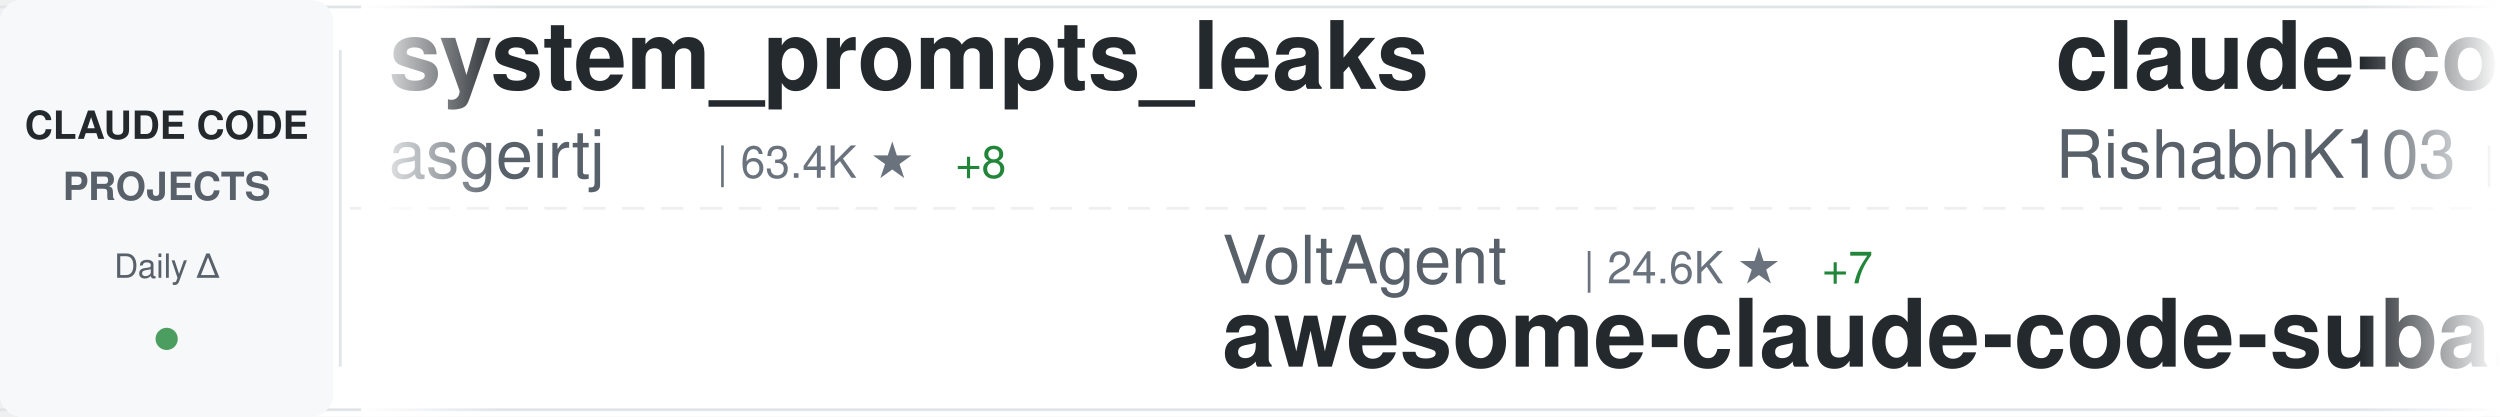
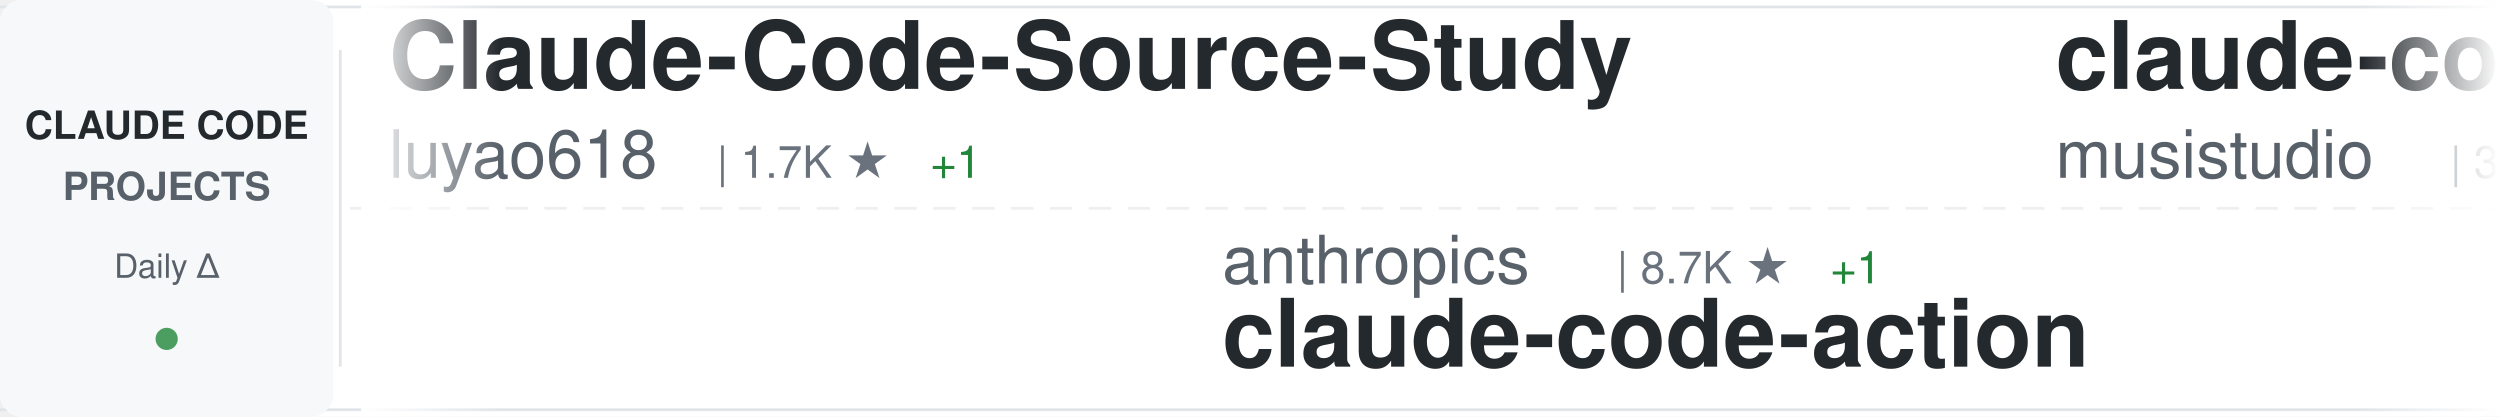
<svg xmlns="http://www.w3.org/2000/svg" width="900" height="150">
  <defs>
    <linearGradient id="awesomeLeftFade" x1="0%" y1="0%" x2="100%" y2="0%">
      <stop offset="0%" style="stop-color:#ffffff;stop-opacity:1" />
      <stop offset="100%" style="stop-color:#ffffff;stop-opacity:0" />
    </linearGradient>
    <linearGradient id="awesomeRightFade" x1="0%" y1="0%" x2="100%" y2="0%">
      <stop offset="0%" style="stop-color:#ffffff;stop-opacity:0" />
      <stop offset="100%" style="stop-color:#ffffff;stop-opacity:1" />
    </linearGradient>
  </defs>
  <rect width="900" height="150" fill="#ffffff" rx="8" />
  <rect x="0" y="2" width="900" height="1" fill="#e1e4e8" />
  <rect x="0" y="147" width="900" height="1" fill="#e1e4e8" />
  <line x1="0" y1="75" x2="900" y2="75" stroke="#e1e4e8" stroke-width="1" stroke-dasharray="8 6" opacity="0.6" />
  <rect x="0" y="0" width="120" height="150" fill="#f6f8fa" rx="8" />
  <text x="60" y="50" font-family="-apple-system, BlinkMacSystemFont, 'Segoe UI', Helvetica, Arial, sans-serif" font-size="14" font-weight="600" fill="#24292e" text-anchor="middle">CLAUDE CODE</text>
  <text x="60" y="72" font-family="-apple-system, BlinkMacSystemFont, 'Segoe UI', Helvetica, Arial, sans-serif" font-size="14" font-weight="600" fill="#586069" text-anchor="middle">PROJECTS</text>
  <text x="60" y="100" font-family="-apple-system, BlinkMacSystemFont, 'Segoe UI', Helvetica, Arial, sans-serif" font-size="12" font-weight="500" fill="#586069" text-anchor="middle">Daily Δ</text>
  <circle cx="60" cy="122" r="4" fill="#22863a" opacity="0.8" />
  <rect x="122" y="18" width="1" height="114" fill="#e1e4e8" />
  <clipPath id="awesomeTickerClip">
    <rect x="130" y="0" width="770" height="150" />
  </clipPath>
  <g clip-path="url(#awesomeTickerClip)">
    <g id="awesomeTickerItems">
      <animateTransform attributeName="transform" attributeType="XML" type="translate" from="0 0" to="-3000 0" dur="54s" repeatCount="indefinite" />
      <g transform="translate(0, 0)">
-         <text x="140" y="32" font-family="-apple-system, BlinkMacSystemFont, 'Segoe UI', Helvetica, Arial, sans-serif" font-size="34" font-weight="600" fill="#24292e">system_prompts_leaks</text>
-         <text x="140" y="64" font-family="-apple-system, BlinkMacSystemFont, 'Segoe UI', Helvetica, Arial, sans-serif" font-size="24" font-weight="400" fill="#586069">asgeirtj</text>
-         <text x="258" y="64" font-family="-apple-system, BlinkMacSystemFont, 'Segoe UI', Helvetica, Arial, sans-serif" font-size="16" font-weight="500" fill="#6a737d">| 63.4K ★</text>
-         <text x="344" y="64" font-family="-apple-system, BlinkMacSystemFont, 'Segoe UI', Helvetica, Arial, sans-serif" font-size="16" font-weight="500" fill="#22863a"> +8</text>
+         <text x="140" y="32" font-family="-apple-system, BlinkMacSystemFont, 'Segoe UI', Helvetica, Arial, sans-serif" font-size="34" font-weight="600" fill="#24292e">Claude-Code-Source-Study</text>
+         <text x="140" y="64" font-family="-apple-system, BlinkMacSystemFont, 'Segoe UI', Helvetica, Arial, sans-serif" font-size="24" font-weight="400" fill="#586069">luyao618</text>
+         <text x="258" y="64" font-family="-apple-system, BlinkMacSystemFont, 'Segoe UI', Helvetica, Arial, sans-serif" font-size="16" font-weight="500" fill="#6a737d">| 1.7K ★</text>
+         <text x="335" y="64" font-family="-apple-system, BlinkMacSystemFont, 'Segoe UI', Helvetica, Arial, sans-serif" font-size="16" font-weight="500" fill="#22863a"> +1</text>
      </g>
      <g transform="translate(300, 0)">
-         <text x="140" y="102" font-family="-apple-system, BlinkMacSystemFont, 'Segoe UI', Helvetica, Arial, sans-serif" font-size="24" font-weight="400" fill="#586069">VoltAgent</text>
-         <text x="270" y="102" font-family="-apple-system, BlinkMacSystemFont, 'Segoe UI', Helvetica, Arial, sans-serif" font-size="16" font-weight="500" fill="#6a737d">| 24.6K ★</text>
-         <text x="356" y="102" font-family="-apple-system, BlinkMacSystemFont, 'Segoe UI', Helvetica, Arial, sans-serif" font-size="16" font-weight="500" fill="#22863a"> +7</text>
-         <text x="140" y="132" font-family="-apple-system, BlinkMacSystemFont, 'Segoe UI', Helvetica, Arial, sans-serif" font-size="34" font-weight="600" fill="#24292e">awesome-claude-code-suba...</text>
+         <text x="140" y="102" font-family="-apple-system, BlinkMacSystemFont, 'Segoe UI', Helvetica, Arial, sans-serif" font-size="24" font-weight="400" fill="#586069">anthropics</text>
+         <text x="282" y="102" font-family="-apple-system, BlinkMacSystemFont, 'Segoe UI', Helvetica, Arial, sans-serif" font-size="16" font-weight="500" fill="#6a737d">| 8.7K ★</text>
+         <text x="359" y="102" font-family="-apple-system, BlinkMacSystemFont, 'Segoe UI', Helvetica, Arial, sans-serif" font-size="16" font-weight="500" fill="#22863a"> +1</text>
+         <text x="140" y="132" font-family="-apple-system, BlinkMacSystemFont, 'Segoe UI', Helvetica, Arial, sans-serif" font-size="34" font-weight="600" fill="#24292e">claude-code-action</text>
      </g>
      <g transform="translate(600, 0)">
-         <text x="140" y="32" font-family="-apple-system, BlinkMacSystemFont, 'Segoe UI', Helvetica, Arial, sans-serif" font-size="34" font-weight="600" fill="#24292e">claude-code</text>
-         <text x="140" y="64" font-family="-apple-system, BlinkMacSystemFont, 'Segoe UI', Helvetica, Arial, sans-serif" font-size="24" font-weight="400" fill="#586069">RishabhK103</text>
-         <text x="294" y="64" font-family="-apple-system, BlinkMacSystemFont, 'Segoe UI', Helvetica, Arial, sans-serif" font-size="16" font-weight="500" fill="#6a737d">| 106 ★</text>
+         <text x="140" y="32" font-family="-apple-system, BlinkMacSystemFont, 'Segoe UI', Helvetica, Arial, sans-serif" font-size="34" font-weight="600" fill="#24292e">claude-code-router</text>
+         <text x="140" y="64" font-family="-apple-system, BlinkMacSystemFont, 'Segoe UI', Helvetica, Arial, sans-serif" font-size="24" font-weight="400" fill="#586069">musistudio</text>
+         <text x="282" y="64" font-family="-apple-system, BlinkMacSystemFont, 'Segoe UI', Helvetica, Arial, sans-serif" font-size="16" font-weight="500" fill="#6a737d">| 36.8K ★</text>
+         <text x="368" y="64" font-family="-apple-system, BlinkMacSystemFont, 'Segoe UI', Helvetica, Arial, sans-serif" font-size="16" font-weight="500" fill="#22863a"> +2</text>
      </g>
      <g transform="translate(900, 0)">
-         <text x="140" y="102" font-family="-apple-system, BlinkMacSystemFont, 'Segoe UI', Helvetica, Arial, sans-serif" font-size="24" font-weight="400" fill="#586069">krusemediallc</text>
-         <text x="318" y="102" font-family="-apple-system, BlinkMacSystemFont, 'Segoe UI', Helvetica, Arial, sans-serif" font-size="16" font-weight="500" fill="#6a737d">| 1.4K ★</text>
-         <text x="395" y="102" font-family="-apple-system, BlinkMacSystemFont, 'Segoe UI', Helvetica, Arial, sans-serif" font-size="16" font-weight="500" fill="#22863a"> +1</text>
-         <text x="140" y="132" font-family="-apple-system, BlinkMacSystemFont, 'Segoe UI', Helvetica, Arial, sans-serif" font-size="34" font-weight="600" fill="#24292e">arcads-claude-code</text>
+         <text x="140" y="102" font-family="-apple-system, BlinkMacSystemFont, 'Segoe UI', Helvetica, Arial, sans-serif" font-size="24" font-weight="400" fill="#586069">sugyan</text>
+         <text x="234" y="102" font-family="-apple-system, BlinkMacSystemFont, 'Segoe UI', Helvetica, Arial, sans-serif" font-size="16" font-weight="500" fill="#6a737d">| 1.1K ★</text>
+         <text x="140" y="132" font-family="-apple-system, BlinkMacSystemFont, 'Segoe UI', Helvetica, Arial, sans-serif" font-size="34" font-weight="600" fill="#24292e">claude-code-webui</text>
      </g>
      <g transform="translate(1200, 0)">
-         <text x="140" y="32" font-family="-apple-system, BlinkMacSystemFont, 'Segoe UI', Helvetica, Arial, sans-serif" font-size="34" font-weight="600" fill="#24292e">claude-code-best-practic...</text>
-         <text x="140" y="64" font-family="-apple-system, BlinkMacSystemFont, 'Segoe UI', Helvetica, Arial, sans-serif" font-size="24" font-weight="400" fill="#586069">shanraisshan</text>
-         <text x="306" y="64" font-family="-apple-system, BlinkMacSystemFont, 'Segoe UI', Helvetica, Arial, sans-serif" font-size="16" font-weight="500" fill="#6a737d">| 64.9K ★</text>
-         <text x="392" y="64" font-family="-apple-system, BlinkMacSystemFont, 'Segoe UI', Helvetica, Arial, sans-serif" font-size="16" font-weight="500" fill="#22863a"> +6</text>
+         <text x="140" y="32" font-family="-apple-system, BlinkMacSystemFont, 'Segoe UI', Helvetica, Arial, sans-serif" font-size="34" font-weight="600" fill="#24292e">everything-claude-code</text>
+         <text x="140" y="64" font-family="-apple-system, BlinkMacSystemFont, 'Segoe UI', Helvetica, Arial, sans-serif" font-size="24" font-weight="400" fill="#586069">WorldFlowAI</text>
+         <text x="294" y="64" font-family="-apple-system, BlinkMacSystemFont, 'Segoe UI', Helvetica, Arial, sans-serif" font-size="16" font-weight="500" fill="#6a737d">| 1.6K ★</text>
+         <text x="371" y="64" font-family="-apple-system, BlinkMacSystemFont, 'Segoe UI', Helvetica, Arial, sans-serif" font-size="16" font-weight="500" fill="#22863a"> +10</text>
      </g>
      <g transform="translate(1500, 0)">
-         <text x="140" y="102" font-family="-apple-system, BlinkMacSystemFont, 'Segoe UI', Helvetica, Arial, sans-serif" font-size="24" font-weight="400" fill="#586069">simonw</text>
-         <text x="234" y="102" font-family="-apple-system, BlinkMacSystemFont, 'Segoe UI', Helvetica, Arial, sans-serif" font-size="16" font-weight="500" fill="#6a737d">| 1.7K ★</text>
-         <text x="140" y="132" font-family="-apple-system, BlinkMacSystemFont, 'Segoe UI', Helvetica, Arial, sans-serif" font-size="34" font-weight="600" fill="#24292e">claude-code-transcripts</text>
+         <text x="140" y="102" font-family="-apple-system, BlinkMacSystemFont, 'Segoe UI', Helvetica, Arial, sans-serif" font-size="24" font-weight="400" fill="#586069">VILA-Lab</text>
+         <text x="258" y="102" font-family="-apple-system, BlinkMacSystemFont, 'Segoe UI', Helvetica, Arial, sans-serif" font-size="16" font-weight="500" fill="#6a737d">| 2.1K ★</text>
+         <text x="140" y="132" font-family="-apple-system, BlinkMacSystemFont, 'Segoe UI', Helvetica, Arial, sans-serif" font-size="34" font-weight="600" fill="#24292e">Dive-into-Claude-Code</text>
      </g>
      <g transform="translate(1800, 0)">
-         <text x="140" y="32" font-family="-apple-system, BlinkMacSystemFont, 'Segoe UI', Helvetica, Arial, sans-serif" font-size="34" font-weight="600" fill="#24292e">claude-code</text>
-         <text x="140" y="64" font-family="-apple-system, BlinkMacSystemFont, 'Segoe UI', Helvetica, Arial, sans-serif" font-size="24" font-weight="400" fill="#586069">mehmoodosman</text>
-         <text x="306" y="64" font-family="-apple-system, BlinkMacSystemFont, 'Segoe UI', Helvetica, Arial, sans-serif" font-size="16" font-weight="500" fill="#6a737d">| 172 ★</text>
+         <text x="140" y="32" font-family="-apple-system, BlinkMacSystemFont, 'Segoe UI', Helvetica, Arial, sans-serif" font-size="34" font-weight="600" fill="#24292e">oh-my-claudecode</text>
+         <text x="140" y="64" font-family="-apple-system, BlinkMacSystemFont, 'Segoe UI', Helvetica, Arial, sans-serif" font-size="24" font-weight="400" fill="#586069">Yeachan-Heo</text>
+         <text x="294" y="64" font-family="-apple-system, BlinkMacSystemFont, 'Segoe UI', Helvetica, Arial, sans-serif" font-size="16" font-weight="500" fill="#6a737d">| 38.8K ★</text>
+         <text x="380" y="64" font-family="-apple-system, BlinkMacSystemFont, 'Segoe UI', Helvetica, Arial, sans-serif" font-size="16" font-weight="500" fill="#22863a"> +8</text>
      </g>
      <g transform="translate(2100, 0)">
-         <text x="140" y="102" font-family="-apple-system, BlinkMacSystemFont, 'Segoe UI', Helvetica, Arial, sans-serif" font-size="24" font-weight="400" fill="#586069">anthropics</text>
-         <text x="282" y="102" font-family="-apple-system, BlinkMacSystemFont, 'Segoe UI', Helvetica, Arial, sans-serif" font-size="16" font-weight="500" fill="#6a737d">| 142.6K ★</text>
-         <text x="377" y="102" font-family="-apple-system, BlinkMacSystemFont, 'Segoe UI', Helvetica, Arial, sans-serif" font-size="16" font-weight="500" fill="#22863a"> +86</text>
-         <text x="140" y="132" font-family="-apple-system, BlinkMacSystemFont, 'Segoe UI', Helvetica, Arial, sans-serif" font-size="34" font-weight="600" fill="#24292e">claude-code</text>
+         <text x="140" y="102" font-family="-apple-system, BlinkMacSystemFont, 'Segoe UI', Helvetica, Arial, sans-serif" font-size="24" font-weight="400" fill="#586069">lintsinghua</text>
+         <text x="294" y="102" font-family="-apple-system, BlinkMacSystemFont, 'Segoe UI', Helvetica, Arial, sans-serif" font-size="16" font-weight="500" fill="#6a737d">| 4.1K ★</text>
+         <text x="140" y="132" font-family="-apple-system, BlinkMacSystemFont, 'Segoe UI', Helvetica, Arial, sans-serif" font-size="34" font-weight="600" fill="#24292e">claude-code-book</text>
      </g>
      <g transform="translate(2400, 0)">
-         <text x="140" y="32" font-family="-apple-system, BlinkMacSystemFont, 'Segoe UI', Helvetica, Arial, sans-serif" font-size="34" font-weight="600" fill="#24292e">claude_code_src</text>
-         <text x="140" y="64" font-family="-apple-system, BlinkMacSystemFont, 'Segoe UI', Helvetica, Arial, sans-serif" font-size="24" font-weight="400" fill="#586069">ponponon</text>
-         <text x="258" y="64" font-family="-apple-system, BlinkMacSystemFont, 'Segoe UI', Helvetica, Arial, sans-serif" font-size="16" font-weight="500" fill="#6a737d">| 2.3K ★</text>
+         <text x="140" y="32" font-family="-apple-system, BlinkMacSystemFont, 'Segoe UI', Helvetica, Arial, sans-serif" font-size="34" font-weight="600" fill="#24292e">claude-code-rust</text>
+         <text x="140" y="64" font-family="-apple-system, BlinkMacSystemFont, 'Segoe UI', Helvetica, Arial, sans-serif" font-size="24" font-weight="400" fill="#586069">lorryjovens-hub</text>
+         <text x="342" y="64" font-family="-apple-system, BlinkMacSystemFont, 'Segoe UI', Helvetica, Arial, sans-serif" font-size="16" font-weight="500" fill="#6a737d">| 1.7K ★</text>
+         <text x="419" y="64" font-family="-apple-system, BlinkMacSystemFont, 'Segoe UI', Helvetica, Arial, sans-serif" font-size="16" font-weight="500" fill="#cb2431"> -1</text>
+       </g>
+       <g transform="translate(2700, 0)">
+         <text x="140" y="102" font-family="-apple-system, BlinkMacSystemFont, 'Segoe UI', Helvetica, Arial, sans-serif" font-size="24" font-weight="400" fill="#586069">1rgs</text>
+         <text x="210" y="102" font-family="-apple-system, BlinkMacSystemFont, 'Segoe UI', Helvetica, Arial, sans-serif" font-size="16" font-weight="500" fill="#6a737d">| 3.7K ★</text>
+         <text x="140" y="132" font-family="-apple-system, BlinkMacSystemFont, 'Segoe UI', Helvetica, Arial, sans-serif" font-size="34" font-weight="600" fill="#24292e">claude-code-proxy</text>
+       </g>
+       <g transform="translate(3000, 0)">
+         <text x="140" y="32" font-family="-apple-system, BlinkMacSystemFont, 'Segoe UI', Helvetica, Arial, sans-serif" font-size="34" font-weight="600" fill="#24292e">Claude-Code-Source-Study</text>
+         <text x="140" y="64" font-family="-apple-system, BlinkMacSystemFont, 'Segoe UI', Helvetica, Arial, sans-serif" font-size="24" font-weight="400" fill="#586069">luyao618</text>
+         <text x="258" y="64" font-family="-apple-system, BlinkMacSystemFont, 'Segoe UI', Helvetica, Arial, sans-serif" font-size="16" font-weight="500" fill="#6a737d">| 1.7K ★</text>
        <text x="335" y="64" font-family="-apple-system, BlinkMacSystemFont, 'Segoe UI', Helvetica, Arial, sans-serif" font-size="16" font-weight="500" fill="#22863a"> +1</text>
      </g>
-       <g transform="translate(2700, 0)">
-         <text x="140" y="102" font-family="-apple-system, BlinkMacSystemFont, 'Segoe UI', Helvetica, Arial, sans-serif" font-size="24" font-weight="400" fill="#586069">pengchengneo</text>
-         <text x="306" y="102" font-family="-apple-system, BlinkMacSystemFont, 'Segoe UI', Helvetica, Arial, sans-serif" font-size="16" font-weight="500" fill="#6a737d">| 1.8K ★</text>
-         <text x="140" y="132" font-family="-apple-system, BlinkMacSystemFont, 'Segoe UI', Helvetica, Arial, sans-serif" font-size="34" font-weight="600" fill="#24292e">Claude-Code</text>
-       </g>
-       <g transform="translate(3000, 0)">
-         <text x="140" y="32" font-family="-apple-system, BlinkMacSystemFont, 'Segoe UI', Helvetica, Arial, sans-serif" font-size="34" font-weight="600" fill="#24292e">system_prompts_leaks</text>
-         <text x="140" y="64" font-family="-apple-system, BlinkMacSystemFont, 'Segoe UI', Helvetica, Arial, sans-serif" font-size="24" font-weight="400" fill="#586069">asgeirtj</text>
-         <text x="258" y="64" font-family="-apple-system, BlinkMacSystemFont, 'Segoe UI', Helvetica, Arial, sans-serif" font-size="16" font-weight="500" fill="#6a737d">| 63.4K ★</text>
-         <text x="344" y="64" font-family="-apple-system, BlinkMacSystemFont, 'Segoe UI', Helvetica, Arial, sans-serif" font-size="16" font-weight="500" fill="#22863a"> +8</text>
-       </g>
      <g transform="translate(3300, 0)">
-         <text x="140" y="102" font-family="-apple-system, BlinkMacSystemFont, 'Segoe UI', Helvetica, Arial, sans-serif" font-size="24" font-weight="400" fill="#586069">VoltAgent</text>
-         <text x="270" y="102" font-family="-apple-system, BlinkMacSystemFont, 'Segoe UI', Helvetica, Arial, sans-serif" font-size="16" font-weight="500" fill="#6a737d">| 24.6K ★</text>
-         <text x="356" y="102" font-family="-apple-system, BlinkMacSystemFont, 'Segoe UI', Helvetica, Arial, sans-serif" font-size="16" font-weight="500" fill="#22863a"> +7</text>
-         <text x="140" y="132" font-family="-apple-system, BlinkMacSystemFont, 'Segoe UI', Helvetica, Arial, sans-serif" font-size="34" font-weight="600" fill="#24292e">awesome-claude-code-suba...</text>
+         <text x="140" y="102" font-family="-apple-system, BlinkMacSystemFont, 'Segoe UI', Helvetica, Arial, sans-serif" font-size="24" font-weight="400" fill="#586069">anthropics</text>
+         <text x="282" y="102" font-family="-apple-system, BlinkMacSystemFont, 'Segoe UI', Helvetica, Arial, sans-serif" font-size="16" font-weight="500" fill="#6a737d">| 8.7K ★</text>
+         <text x="359" y="102" font-family="-apple-system, BlinkMacSystemFont, 'Segoe UI', Helvetica, Arial, sans-serif" font-size="16" font-weight="500" fill="#22863a"> +1</text>
+         <text x="140" y="132" font-family="-apple-system, BlinkMacSystemFont, 'Segoe UI', Helvetica, Arial, sans-serif" font-size="34" font-weight="600" fill="#24292e">claude-code-action</text>
      </g>
      <g transform="translate(3600, 0)">
-         <text x="140" y="32" font-family="-apple-system, BlinkMacSystemFont, 'Segoe UI', Helvetica, Arial, sans-serif" font-size="34" font-weight="600" fill="#24292e">claude-code</text>
-         <text x="140" y="64" font-family="-apple-system, BlinkMacSystemFont, 'Segoe UI', Helvetica, Arial, sans-serif" font-size="24" font-weight="400" fill="#586069">RishabhK103</text>
-         <text x="294" y="64" font-family="-apple-system, BlinkMacSystemFont, 'Segoe UI', Helvetica, Arial, sans-serif" font-size="16" font-weight="500" fill="#6a737d">| 106 ★</text>
+         <text x="140" y="32" font-family="-apple-system, BlinkMacSystemFont, 'Segoe UI', Helvetica, Arial, sans-serif" font-size="34" font-weight="600" fill="#24292e">claude-code-router</text>
+         <text x="140" y="64" font-family="-apple-system, BlinkMacSystemFont, 'Segoe UI', Helvetica, Arial, sans-serif" font-size="24" font-weight="400" fill="#586069">musistudio</text>
+         <text x="282" y="64" font-family="-apple-system, BlinkMacSystemFont, 'Segoe UI', Helvetica, Arial, sans-serif" font-size="16" font-weight="500" fill="#6a737d">| 36.8K ★</text>
+         <text x="368" y="64" font-family="-apple-system, BlinkMacSystemFont, 'Segoe UI', Helvetica, Arial, sans-serif" font-size="16" font-weight="500" fill="#22863a"> +2</text>
      </g>
      <g transform="translate(3900, 0)">
-         <text x="140" y="102" font-family="-apple-system, BlinkMacSystemFont, 'Segoe UI', Helvetica, Arial, sans-serif" font-size="24" font-weight="400" fill="#586069">krusemediallc</text>
-         <text x="318" y="102" font-family="-apple-system, BlinkMacSystemFont, 'Segoe UI', Helvetica, Arial, sans-serif" font-size="16" font-weight="500" fill="#6a737d">| 1.4K ★</text>
-         <text x="395" y="102" font-family="-apple-system, BlinkMacSystemFont, 'Segoe UI', Helvetica, Arial, sans-serif" font-size="16" font-weight="500" fill="#22863a"> +1</text>
-         <text x="140" y="132" font-family="-apple-system, BlinkMacSystemFont, 'Segoe UI', Helvetica, Arial, sans-serif" font-size="34" font-weight="600" fill="#24292e">arcads-claude-code</text>
+         <text x="140" y="102" font-family="-apple-system, BlinkMacSystemFont, 'Segoe UI', Helvetica, Arial, sans-serif" font-size="24" font-weight="400" fill="#586069">sugyan</text>
+         <text x="234" y="102" font-family="-apple-system, BlinkMacSystemFont, 'Segoe UI', Helvetica, Arial, sans-serif" font-size="16" font-weight="500" fill="#6a737d">| 1.1K ★</text>
+         <text x="140" y="132" font-family="-apple-system, BlinkMacSystemFont, 'Segoe UI', Helvetica, Arial, sans-serif" font-size="34" font-weight="600" fill="#24292e">claude-code-webui</text>
      </g>
    </g>
  </g>
  <rect x="130" y="0" width="50" height="150" fill="url(#awesomeLeftFade)" />
  <rect x="850" y="0" width="50" height="150" fill="url(#awesomeRightFade)" />
</svg>
